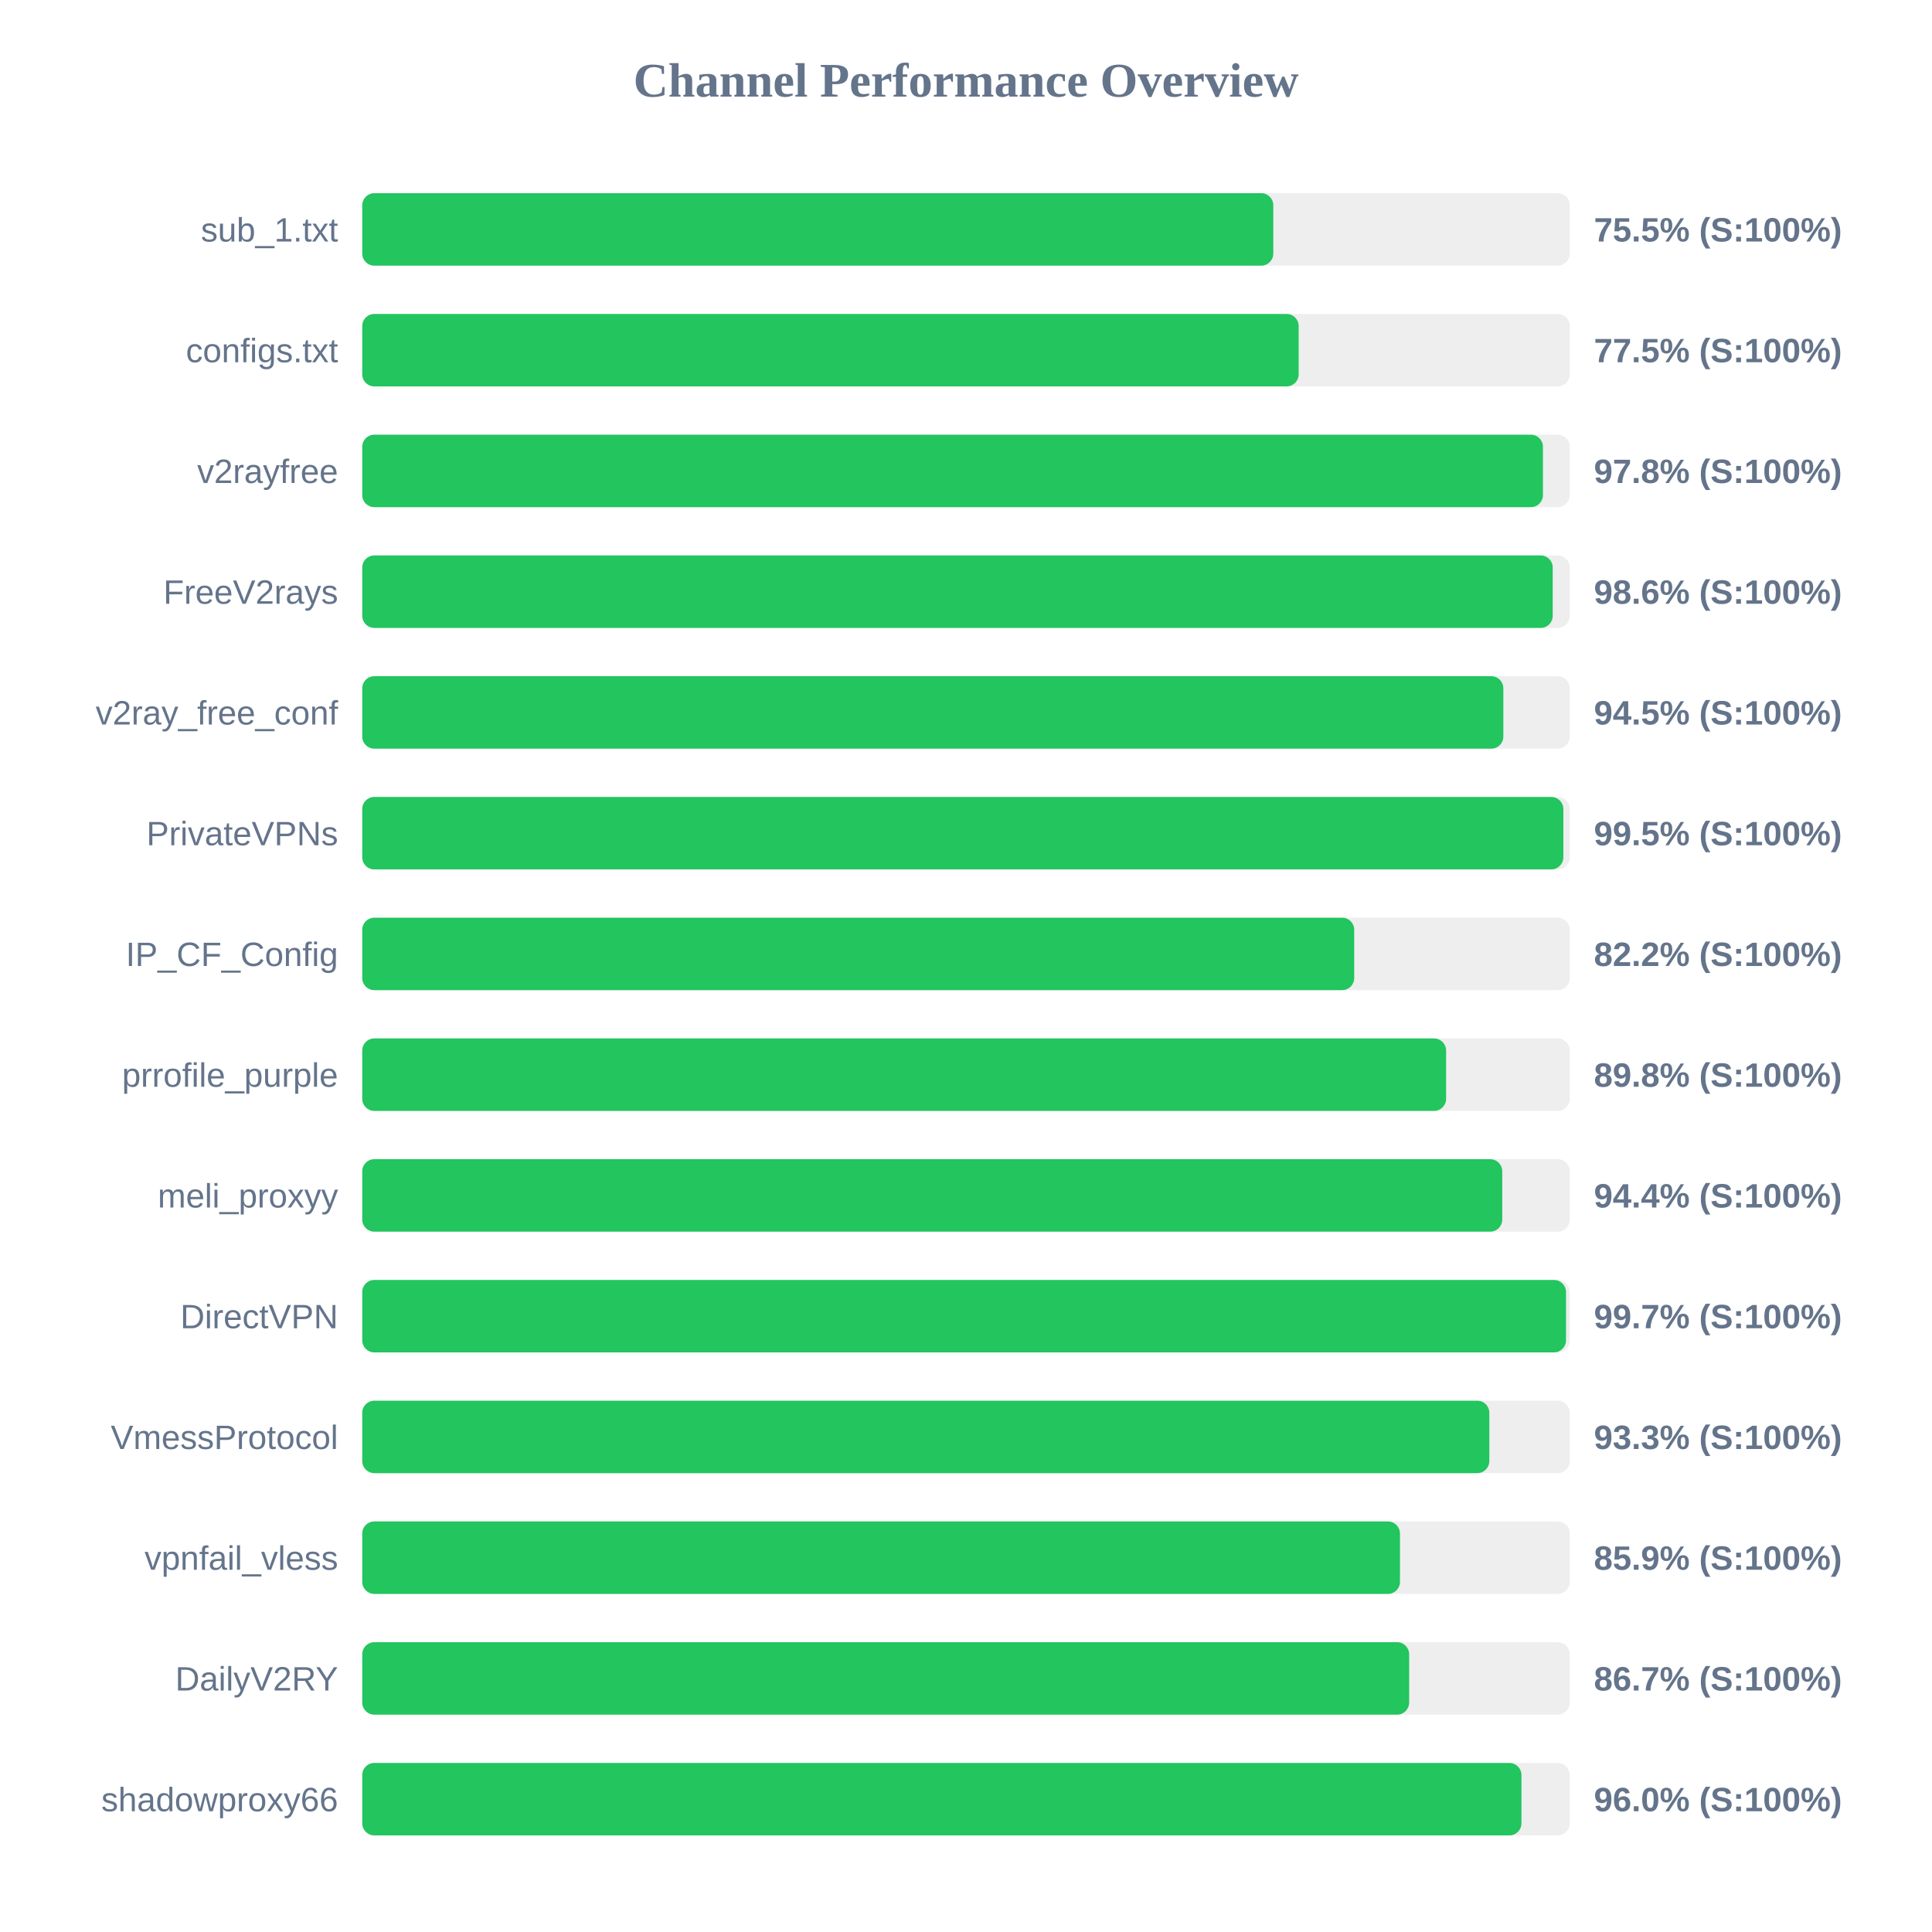
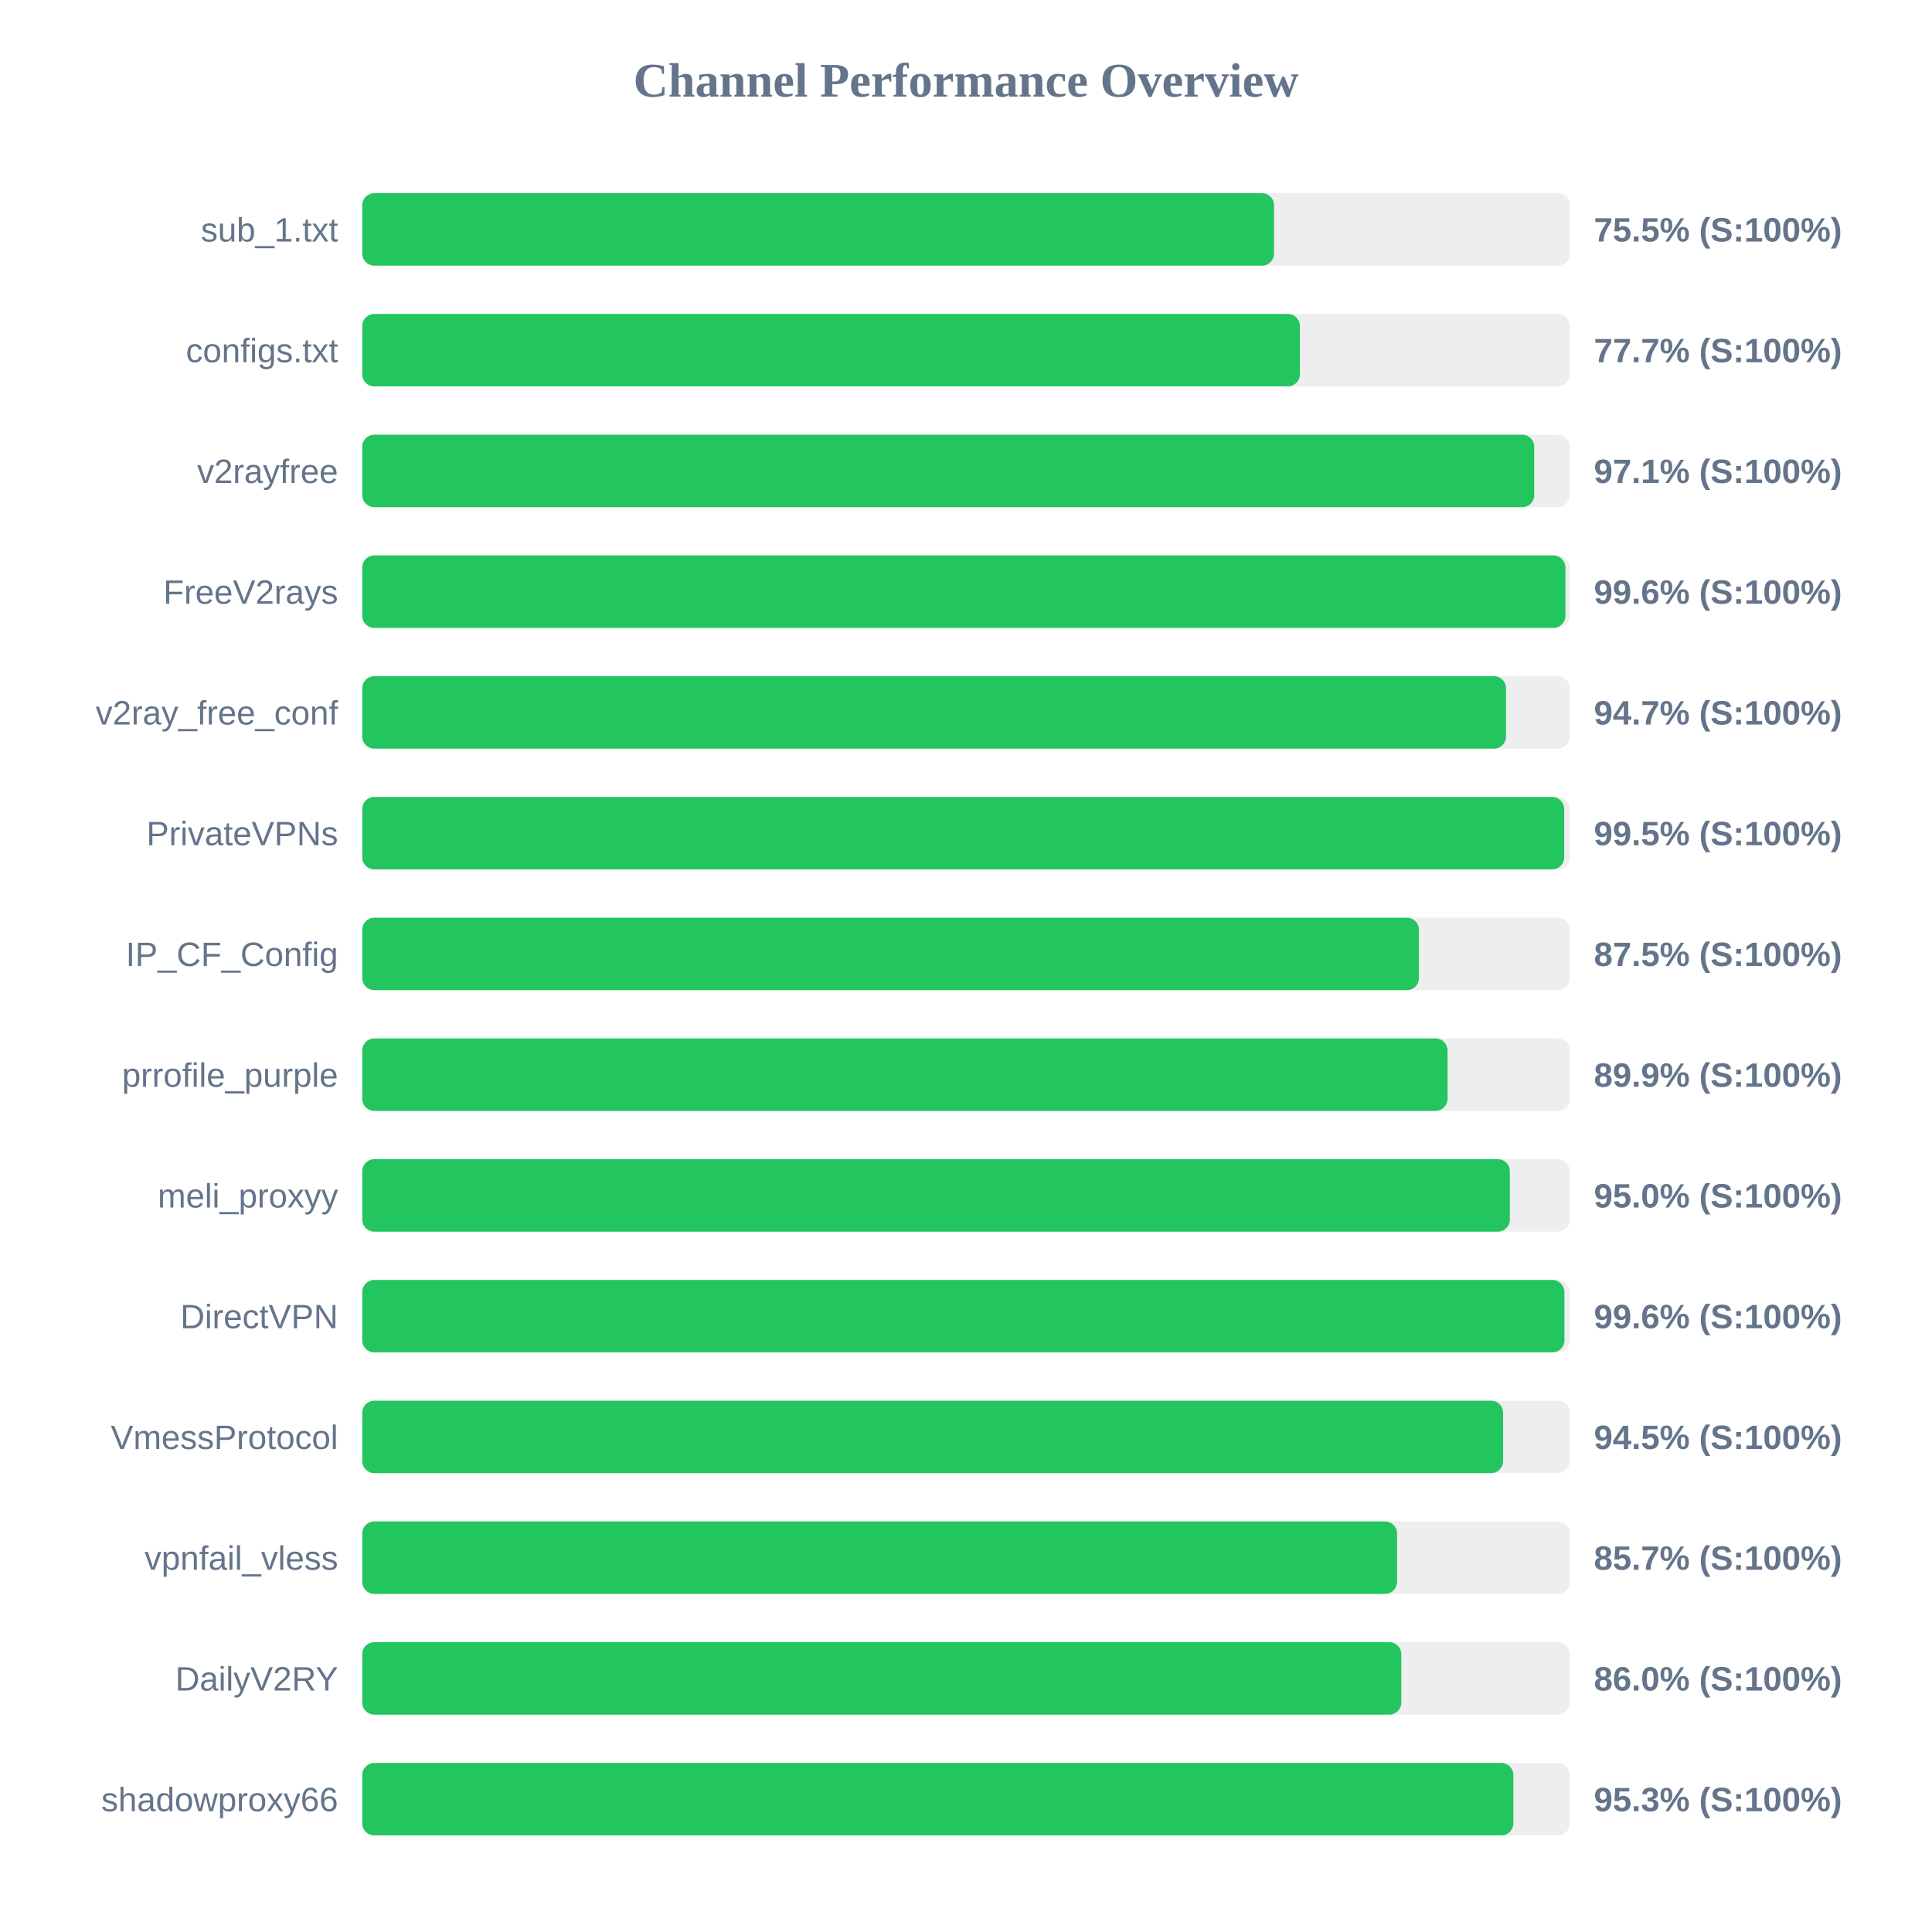
<svg xmlns="http://www.w3.org/2000/svg" width="800" height="800" version="1.1">
  <style>
        .row { font: 14px Arial; fill: #64748b; }
        .score { font: bold 14px Arial; fill: #64748b; }
    </style>
  <text x="400" y="40" text-anchor="middle" font-size="20px" font-weight="bold" fill="#64748b">Channel Performance Overview</text>
  <rect x="150" y="80" width="500" height="30" fill="#eee" rx="5" />
-   <rect x="150" y="80" width="377.25" height="30" fill="#22c55e" rx="5" />
+   <rect x="150" y="80" width="377.55" height="30" fill="#22c55e" rx="5" />
  <text x="140" y="100" text-anchor="end" class="row">sub_1.txt</text>
  <text x="660" y="100" text-anchor="start" class="score">75.5% (S:100%)</text>
  <rect x="150" y="130" width="500" height="30" fill="#eee" rx="5" />
-   <rect x="150" y="130" width="387.75" height="30" fill="#22c55e" rx="5" />
+   <rect x="150" y="130" width="388.25" height="30" fill="#22c55e" rx="5" />
  <text x="140" y="150" text-anchor="end" class="row">configs.txt</text>
-   <text x="660" y="150" text-anchor="start" class="score">77.5% (S:100%)</text>
+   <text x="660" y="150" text-anchor="start" class="score">77.7% (S:100%)</text>
  <rect x="150" y="180" width="500" height="30" fill="#eee" rx="5" />
-   <rect x="150" y="180" width="488.9" height="30" fill="#22c55e" rx="5" />
+   <rect x="150" y="180" width="485.3" height="30" fill="#22c55e" rx="5" />
  <text x="140" y="200" text-anchor="end" class="row">v2rayfree</text>
-   <text x="660" y="200" text-anchor="start" class="score">97.8% (S:100%)</text>
+   <text x="660" y="200" text-anchor="start" class="score">97.1% (S:100%)</text>
  <rect x="150" y="230" width="500" height="30" fill="#eee" rx="5" />
-   <rect x="150" y="230" width="492.95" height="30" fill="#22c55e" rx="5" />
+   <rect x="150" y="230" width="498.2" height="30" fill="#22c55e" rx="5" />
  <text x="140" y="250" text-anchor="end" class="row">FreeV2rays</text>
-   <text x="660" y="250" text-anchor="start" class="score">98.6% (S:100%)</text>
+   <text x="660" y="250" text-anchor="start" class="score">99.6% (S:100%)</text>
  <rect x="150" y="280" width="500" height="30" fill="#eee" rx="5" />
-   <rect x="150" y="280" width="472.5" height="30" fill="#22c55e" rx="5" />
+   <rect x="150" y="280" width="473.6" height="30" fill="#22c55e" rx="5" />
  <text x="140" y="300" text-anchor="end" class="row">v2ray_free_conf</text>
-   <text x="660" y="300" text-anchor="start" class="score">94.5% (S:100%)</text>
+   <text x="660" y="300" text-anchor="start" class="score">94.7% (S:100%)</text>
  <rect x="150" y="330" width="500" height="30" fill="#eee" rx="5" />
-   <rect x="150" y="330" width="497.35" height="30" fill="#22c55e" rx="5" />
+   <rect x="150" y="330" width="497.7" height="30" fill="#22c55e" rx="5" />
  <text x="140" y="350" text-anchor="end" class="row">PrivateVPNs</text>
  <text x="660" y="350" text-anchor="start" class="score">99.5% (S:100%)</text>
  <rect x="150" y="380" width="500" height="30" fill="#eee" rx="5" />
-   <rect x="150" y="380" width="410.75" height="30" fill="#22c55e" rx="5" />
+   <rect x="150" y="380" width="437.55" height="30" fill="#22c55e" rx="5" />
  <text x="140" y="400" text-anchor="end" class="row">IP_CF_Config</text>
-   <text x="660" y="400" text-anchor="start" class="score">82.2% (S:100%)</text>
+   <text x="660" y="400" text-anchor="start" class="score">87.5% (S:100%)</text>
  <rect x="150" y="430" width="500" height="30" fill="#eee" rx="5" />
-   <rect x="150" y="430" width="448.8" height="30" fill="#22c55e" rx="5" />
+   <rect x="150" y="430" width="449.4" height="30" fill="#22c55e" rx="5" />
  <text x="140" y="450" text-anchor="end" class="row">prrofile_purple</text>
-   <text x="660" y="450" text-anchor="start" class="score">89.8% (S:100%)</text>
+   <text x="660" y="450" text-anchor="start" class="score">89.9% (S:100%)</text>
  <rect x="150" y="480" width="500" height="30" fill="#eee" rx="5" />
-   <rect x="150" y="480" width="472.05" height="30" fill="#22c55e" rx="5" />
+   <rect x="150" y="480" width="475.2" height="30" fill="#22c55e" rx="5" />
  <text x="140" y="500" text-anchor="end" class="row">meli_proxyy</text>
-   <text x="660" y="500" text-anchor="start" class="score">94.4% (S:100%)</text>
+   <text x="660" y="500" text-anchor="start" class="score">95.0% (S:100%)</text>
  <rect x="150" y="530" width="500" height="30" fill="#eee" rx="5" />
-   <rect x="150" y="530" width="498.45" height="30" fill="#22c55e" rx="5" />
+   <rect x="150" y="530" width="497.8" height="30" fill="#22c55e" rx="5" />
  <text x="140" y="550" text-anchor="end" class="row">DirectVPN</text>
-   <text x="660" y="550" text-anchor="start" class="score">99.7% (S:100%)</text>
+   <text x="660" y="550" text-anchor="start" class="score">99.6% (S:100%)</text>
  <rect x="150" y="580" width="500" height="30" fill="#eee" rx="5" />
-   <rect x="150" y="580" width="466.7" height="30" fill="#22c55e" rx="5" />
+   <rect x="150" y="580" width="472.4" height="30" fill="#22c55e" rx="5" />
  <text x="140" y="600" text-anchor="end" class="row">VmessProtocol</text>
-   <text x="660" y="600" text-anchor="start" class="score">93.3% (S:100%)</text>
+   <text x="660" y="600" text-anchor="start" class="score">94.5% (S:100%)</text>
  <rect x="150" y="630" width="500" height="30" fill="#eee" rx="5" />
-   <rect x="150" y="630" width="429.7" height="30" fill="#22c55e" rx="5" />
+   <rect x="150" y="630" width="428.5" height="30" fill="#22c55e" rx="5" />
  <text x="140" y="650" text-anchor="end" class="row">vpnfail_vless</text>
-   <text x="660" y="650" text-anchor="start" class="score">85.9% (S:100%)</text>
+   <text x="660" y="650" text-anchor="start" class="score">85.7% (S:100%)</text>
  <rect x="150" y="680" width="500" height="30" fill="#eee" rx="5" />
-   <rect x="150" y="680" width="433.5" height="30" fill="#22c55e" rx="5" />
+   <rect x="150" y="680" width="430.25" height="30" fill="#22c55e" rx="5" />
  <text x="140" y="700" text-anchor="end" class="row">DailyV2RY</text>
-   <text x="660" y="700" text-anchor="start" class="score">86.7% (S:100%)</text>
+   <text x="660" y="700" text-anchor="start" class="score">86.0% (S:100%)</text>
  <rect x="150" y="730" width="500" height="30" fill="#eee" rx="5" />
-   <rect x="150" y="730" width="480.0" height="30" fill="#22c55e" rx="5" />
+   <rect x="150" y="730" width="476.65" height="30" fill="#22c55e" rx="5" />
  <text x="140" y="750" text-anchor="end" class="row">shadowproxy66</text>
-   <text x="660" y="750" text-anchor="start" class="score">96.0% (S:100%)</text>
+   <text x="660" y="750" text-anchor="start" class="score">95.3% (S:100%)</text>
</svg>
